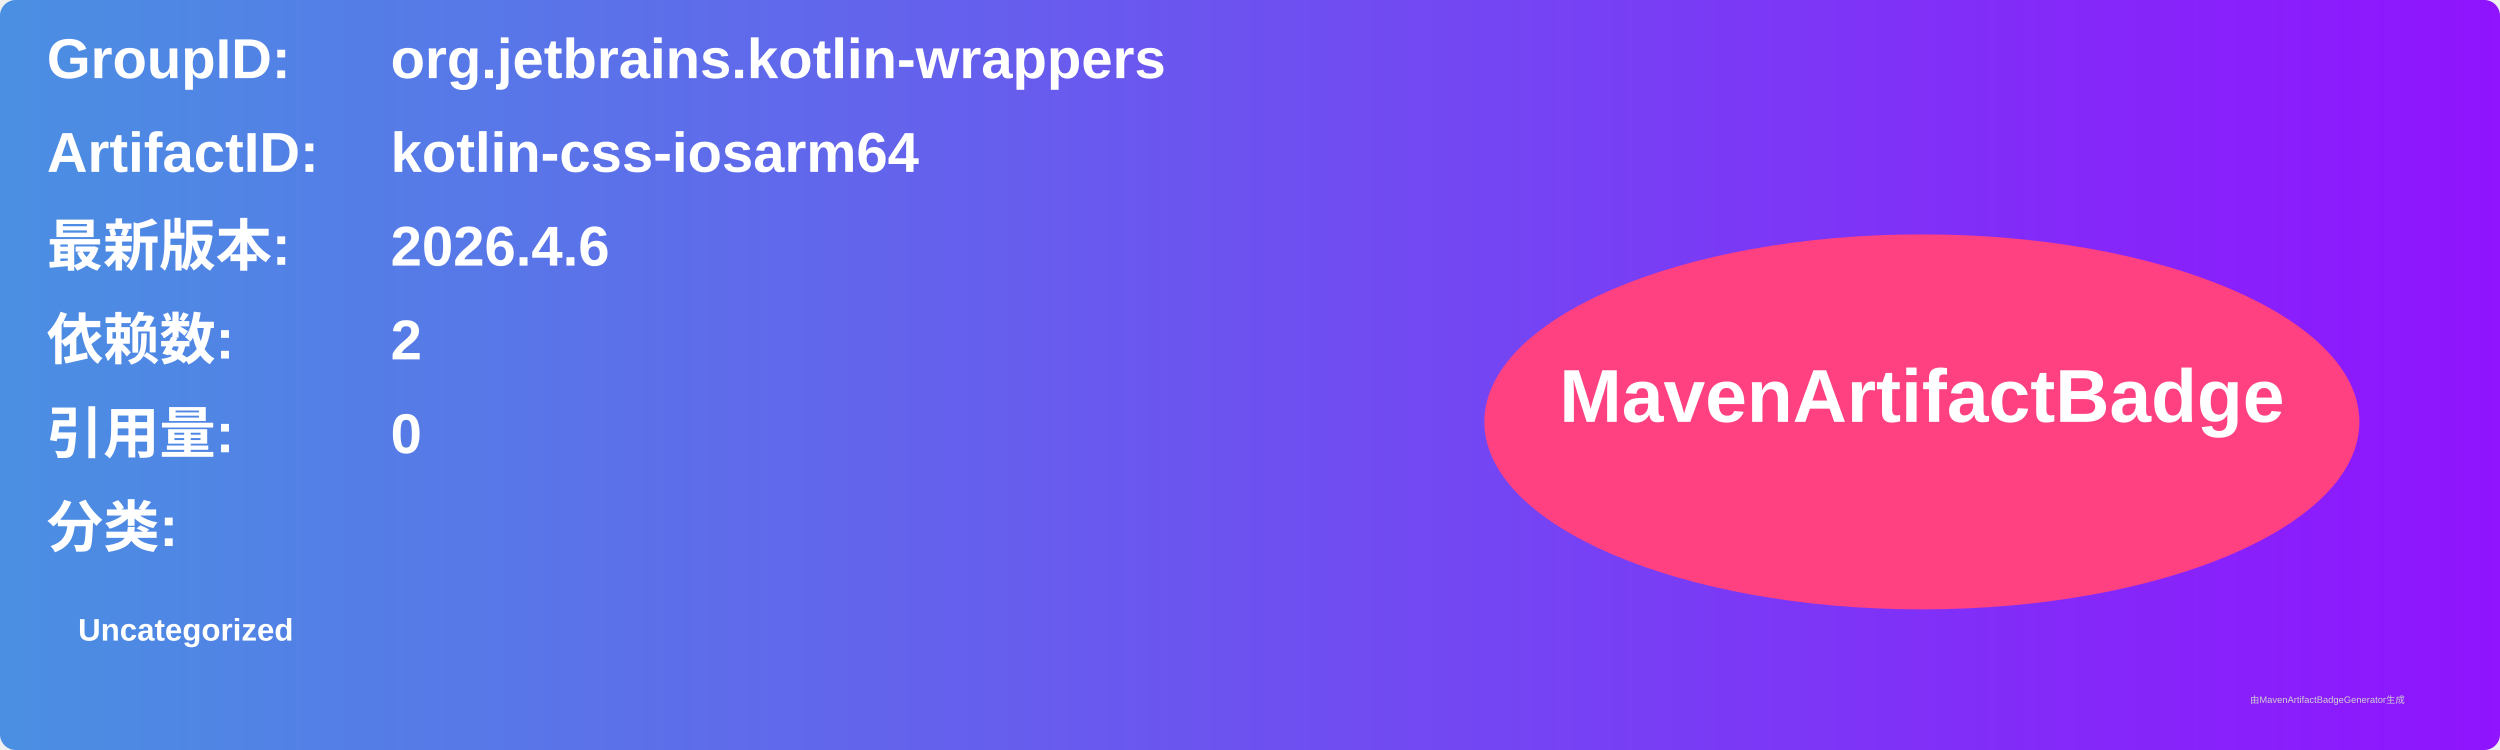
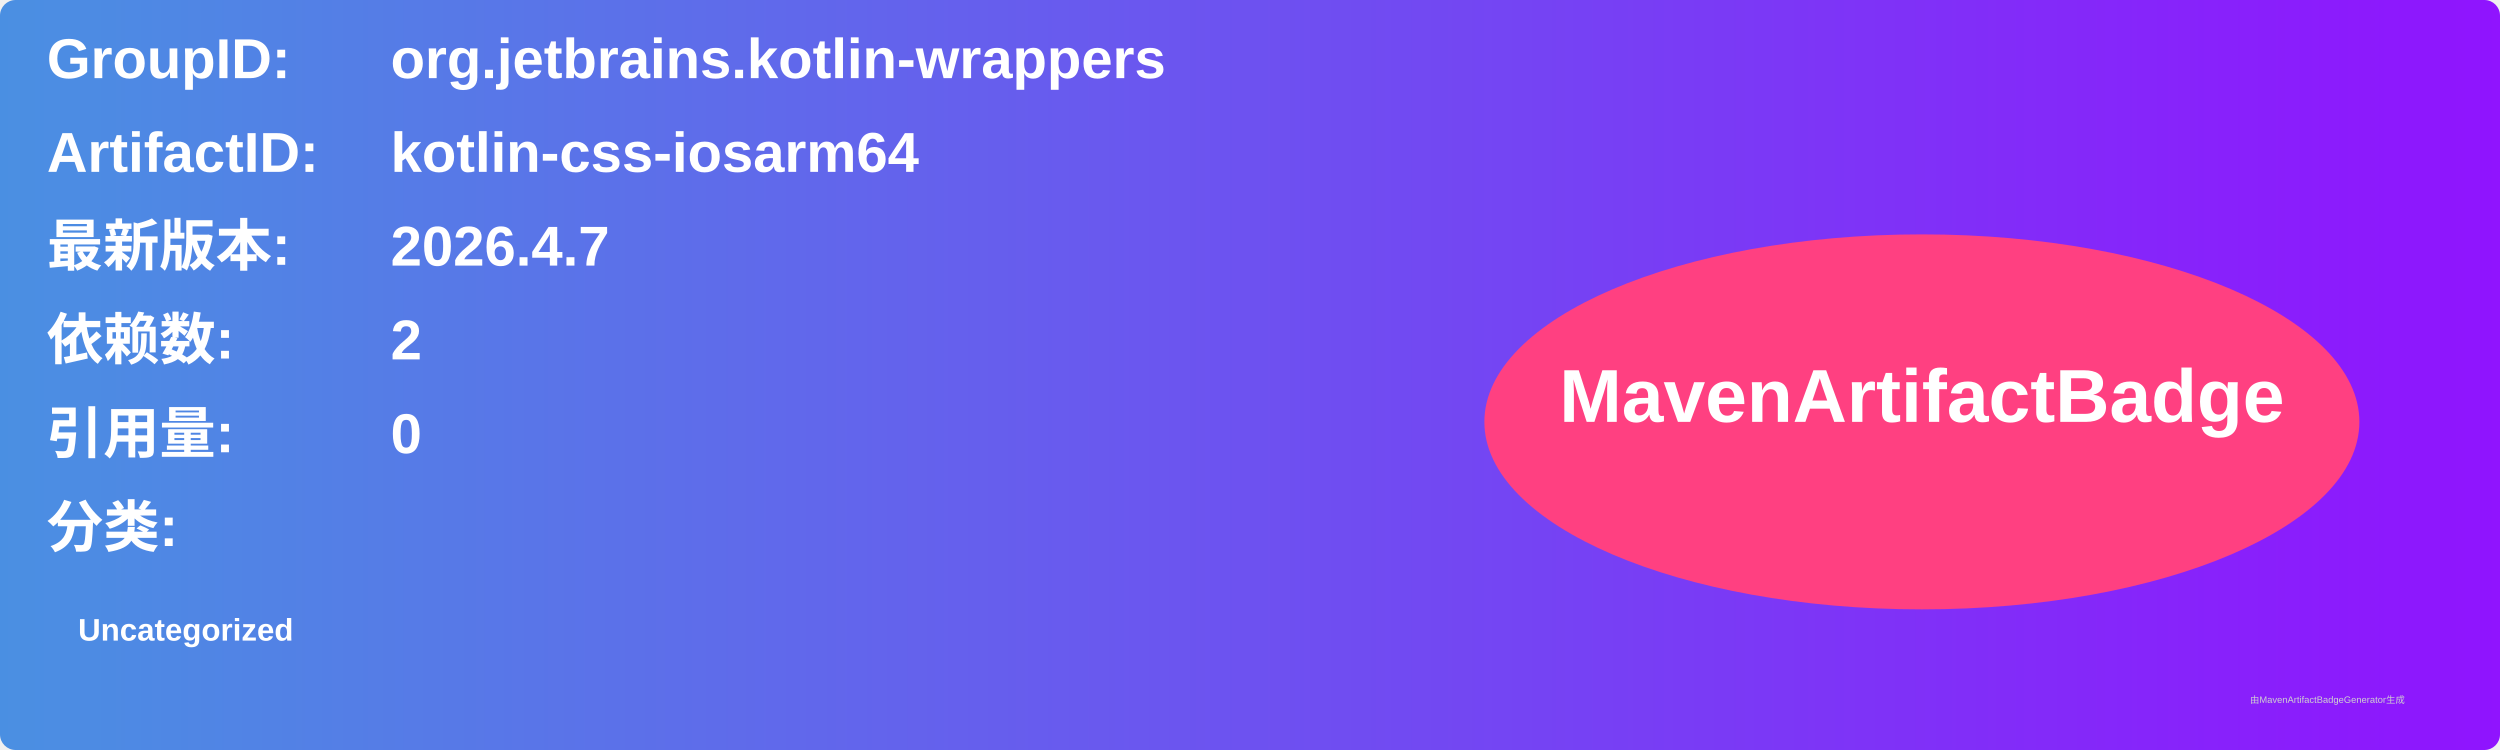
<svg xmlns="http://www.w3.org/2000/svg" width="800" height="240" viewBox="0 0 800 240">
  <linearGradient id="grad" x1="0%" y1="0%" x2="100%" y2="0%">
    <stop offset="0%" stop-color="#4a90e2" />
    <stop offset="100%" stop-color="#9013fe" />
  </linearGradient>
  <rect width="100%" height="100%" rx="5" ry="5" fill="url(#grad)" />
  <g transform="translate(15, 15)">
    <text x="0" y="10" font-family="Arial" font-size="18" fill="white" font-weight="bold" width="260">GroupID:</text>
    <text x="110" y="10" font-family="Arial" font-size="18" fill="white" font-weight="bold" width="460">org.jetbrains.kotlin-wrappers</text>
    <text x="0" y="40" font-family="Arial" font-size="18" fill="white" font-weight="bold" width="260">ArtifactID:</text>
    <text x="110" y="40" font-family="Arial" font-size="18" fill="white" font-weight="bold" width="460">kotlin-css-iosarm64</text>
    <text x="0" y="70" font-family="Arial" font-size="18" fill="white" font-weight="bold">最新版本:</text>
    <text x="110" y="70" font-family="Arial" font-size="18" fill="white" font-weight="bold">
-       <tspan font-weight="bold">2026.4.6</tspan>
+       <tspan font-weight="bold">2026.4.7</tspan>
    </text>
    <text x="0" y="100" font-family="Arial" font-size="18" fill="white" font-weight="bold">依赖数: </text>
    <text x="110" y="100" font-family="Arial" font-size="18" fill="white">
      <tspan font-weight="bold">2</tspan>
    </text>
    <text x="0" y="130" font-family="Arial" font-size="18" fill="white" font-weight="bold">引用量: </text>
    <text x="110" y="130" font-family="Arial" font-size="18" fill="white">
      <tspan font-weight="bold">0</tspan>
    </text>
    <text x="0" y="160" font-family="Arial" font-size="18" fill="white" font-weight="bold">分类:</text>
    <text x="10" y="190" font-family="Arial" font-size="10" fill="white">
      <tspan font-weight="bold">Uncategorized</tspan>
    </text>
    <ellipse cx="600" cy="120" rx="140" ry="60" fill="#ff4081" />
    <text x="600" y="120" text-anchor="middle" font-family="Arial" font-size="24" fill="white" font-weight="bold">MavenArtifactBadge</text>
  </g>
  <text x="720" y="225" font-family="Arial" font-size="3" fill="#d0d0d0">由MavenArtifactBadgeGenerator生成</text>
</svg>
